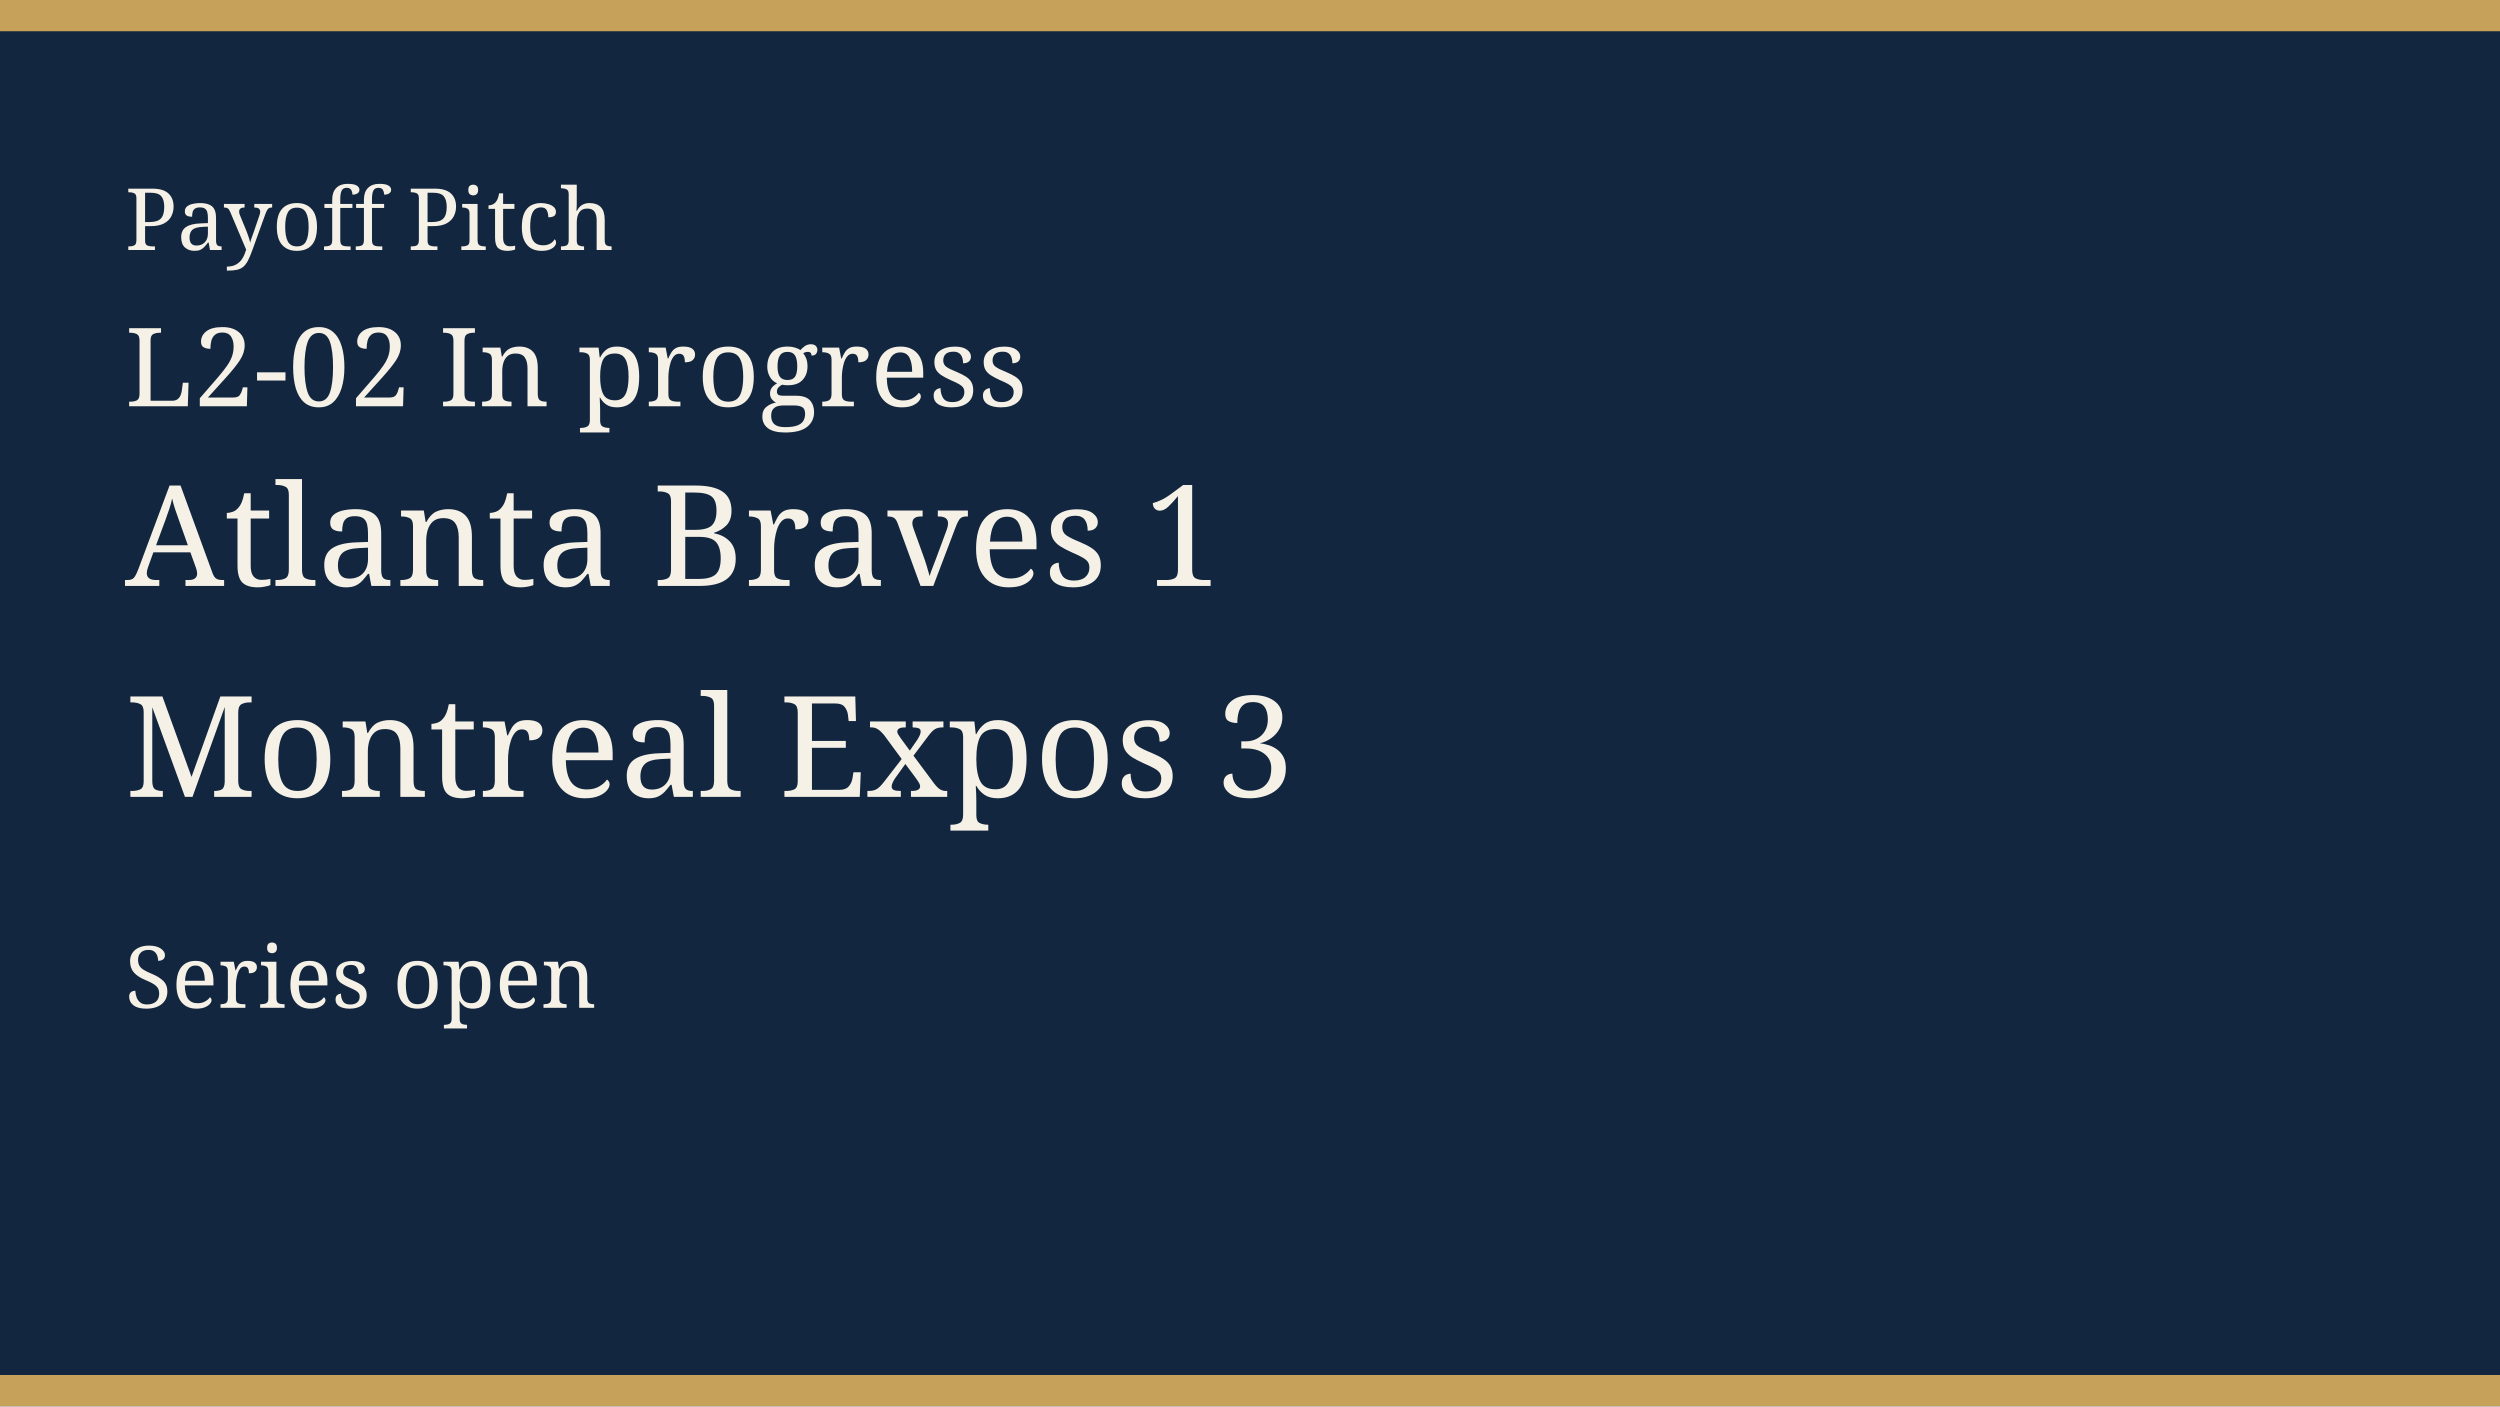
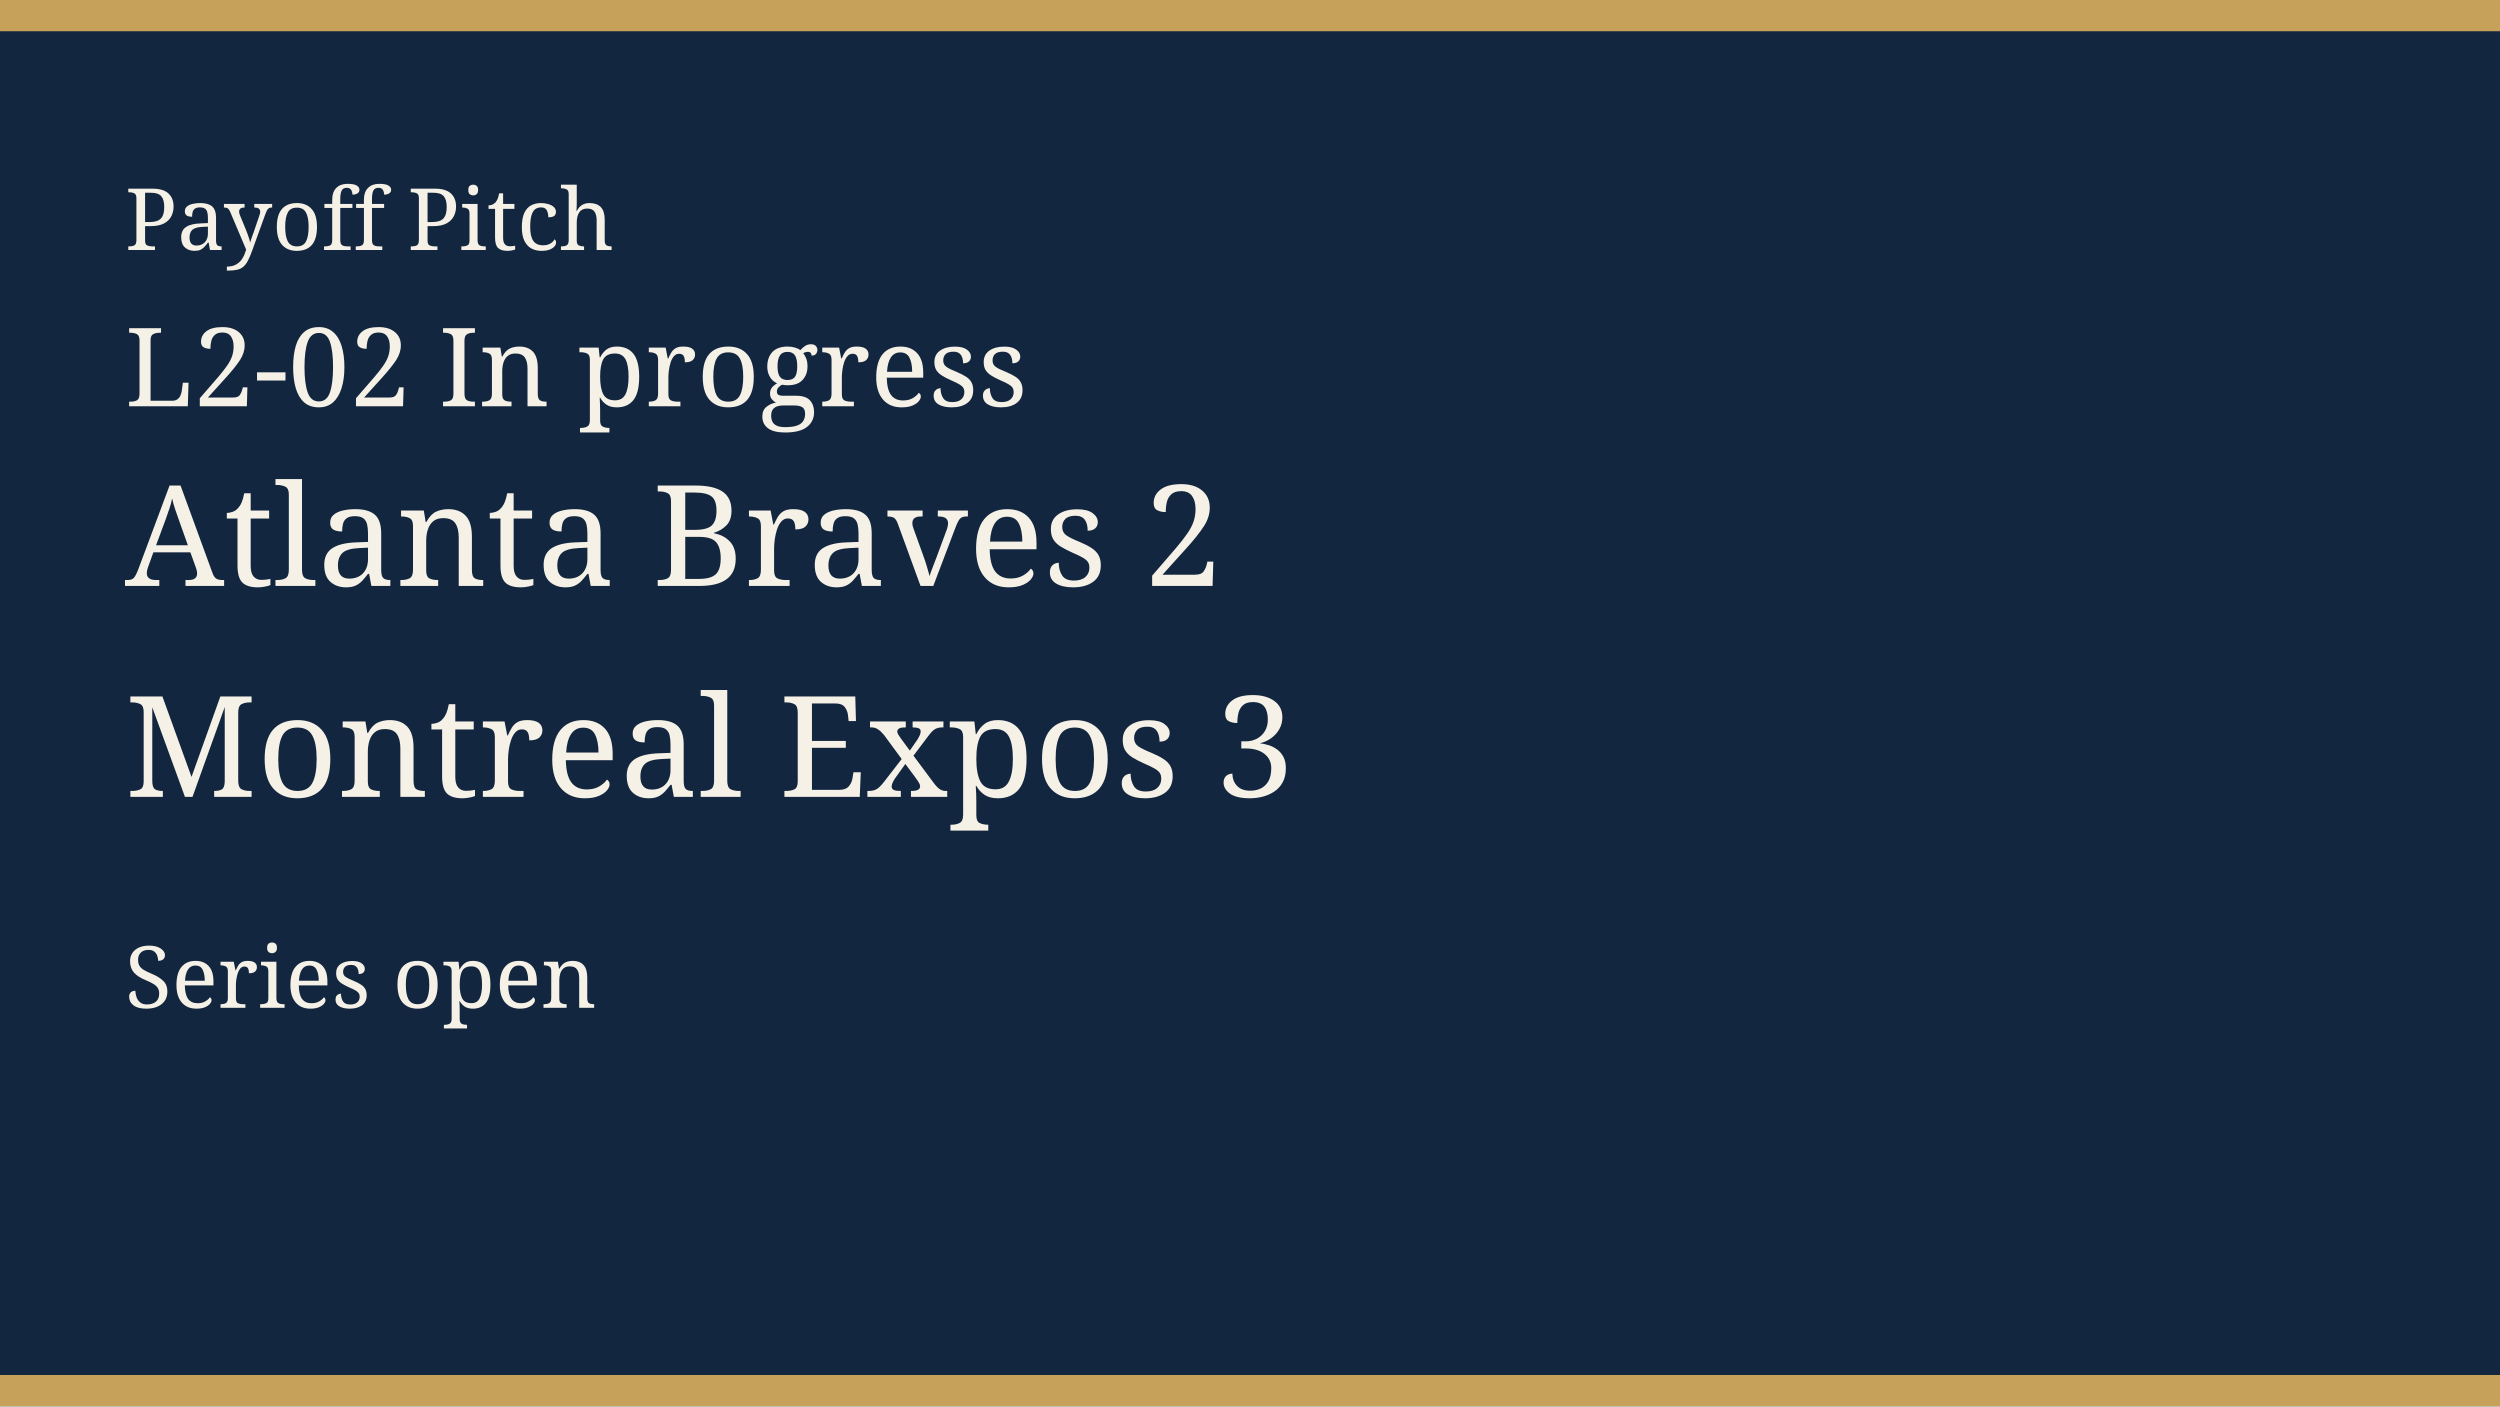
<svg xmlns="http://www.w3.org/2000/svg" width="640" height="360" viewBox="0 0 640 360" role="img">
  <rect width="640" height="360" fill="#12263f" />
  <rect width="640" height="8" fill="#c6a15a" />
  <rect y="352" width="640" height="8" fill="#c6a15a" />
  <text x="32" y="64" fill="#f6f1e6" font-family="Georgia, serif" font-size="22">Payoff Pitch</text>
  <text x="32" y="104" fill="#f6f1e6" font-family="Georgia, serif" font-size="28">L2-02 In progress</text>
-   <text x="32" y="150" fill="#f6f1e6" font-family="Georgia, serif" font-size="36">Atlanta Braves 1</text>
+   <text x="32" y="150" fill="#f6f1e6" font-family="Georgia, serif" font-size="36">Atlanta Braves 2</text>
  <text x="32" y="204" fill="#f6f1e6" font-family="Georgia, serif" font-size="36">Montreal Expos 3</text>
  <text x="32" y="258" fill="#f6f1e6" font-family="Georgia, serif" font-size="22">Series open</text>
</svg>
